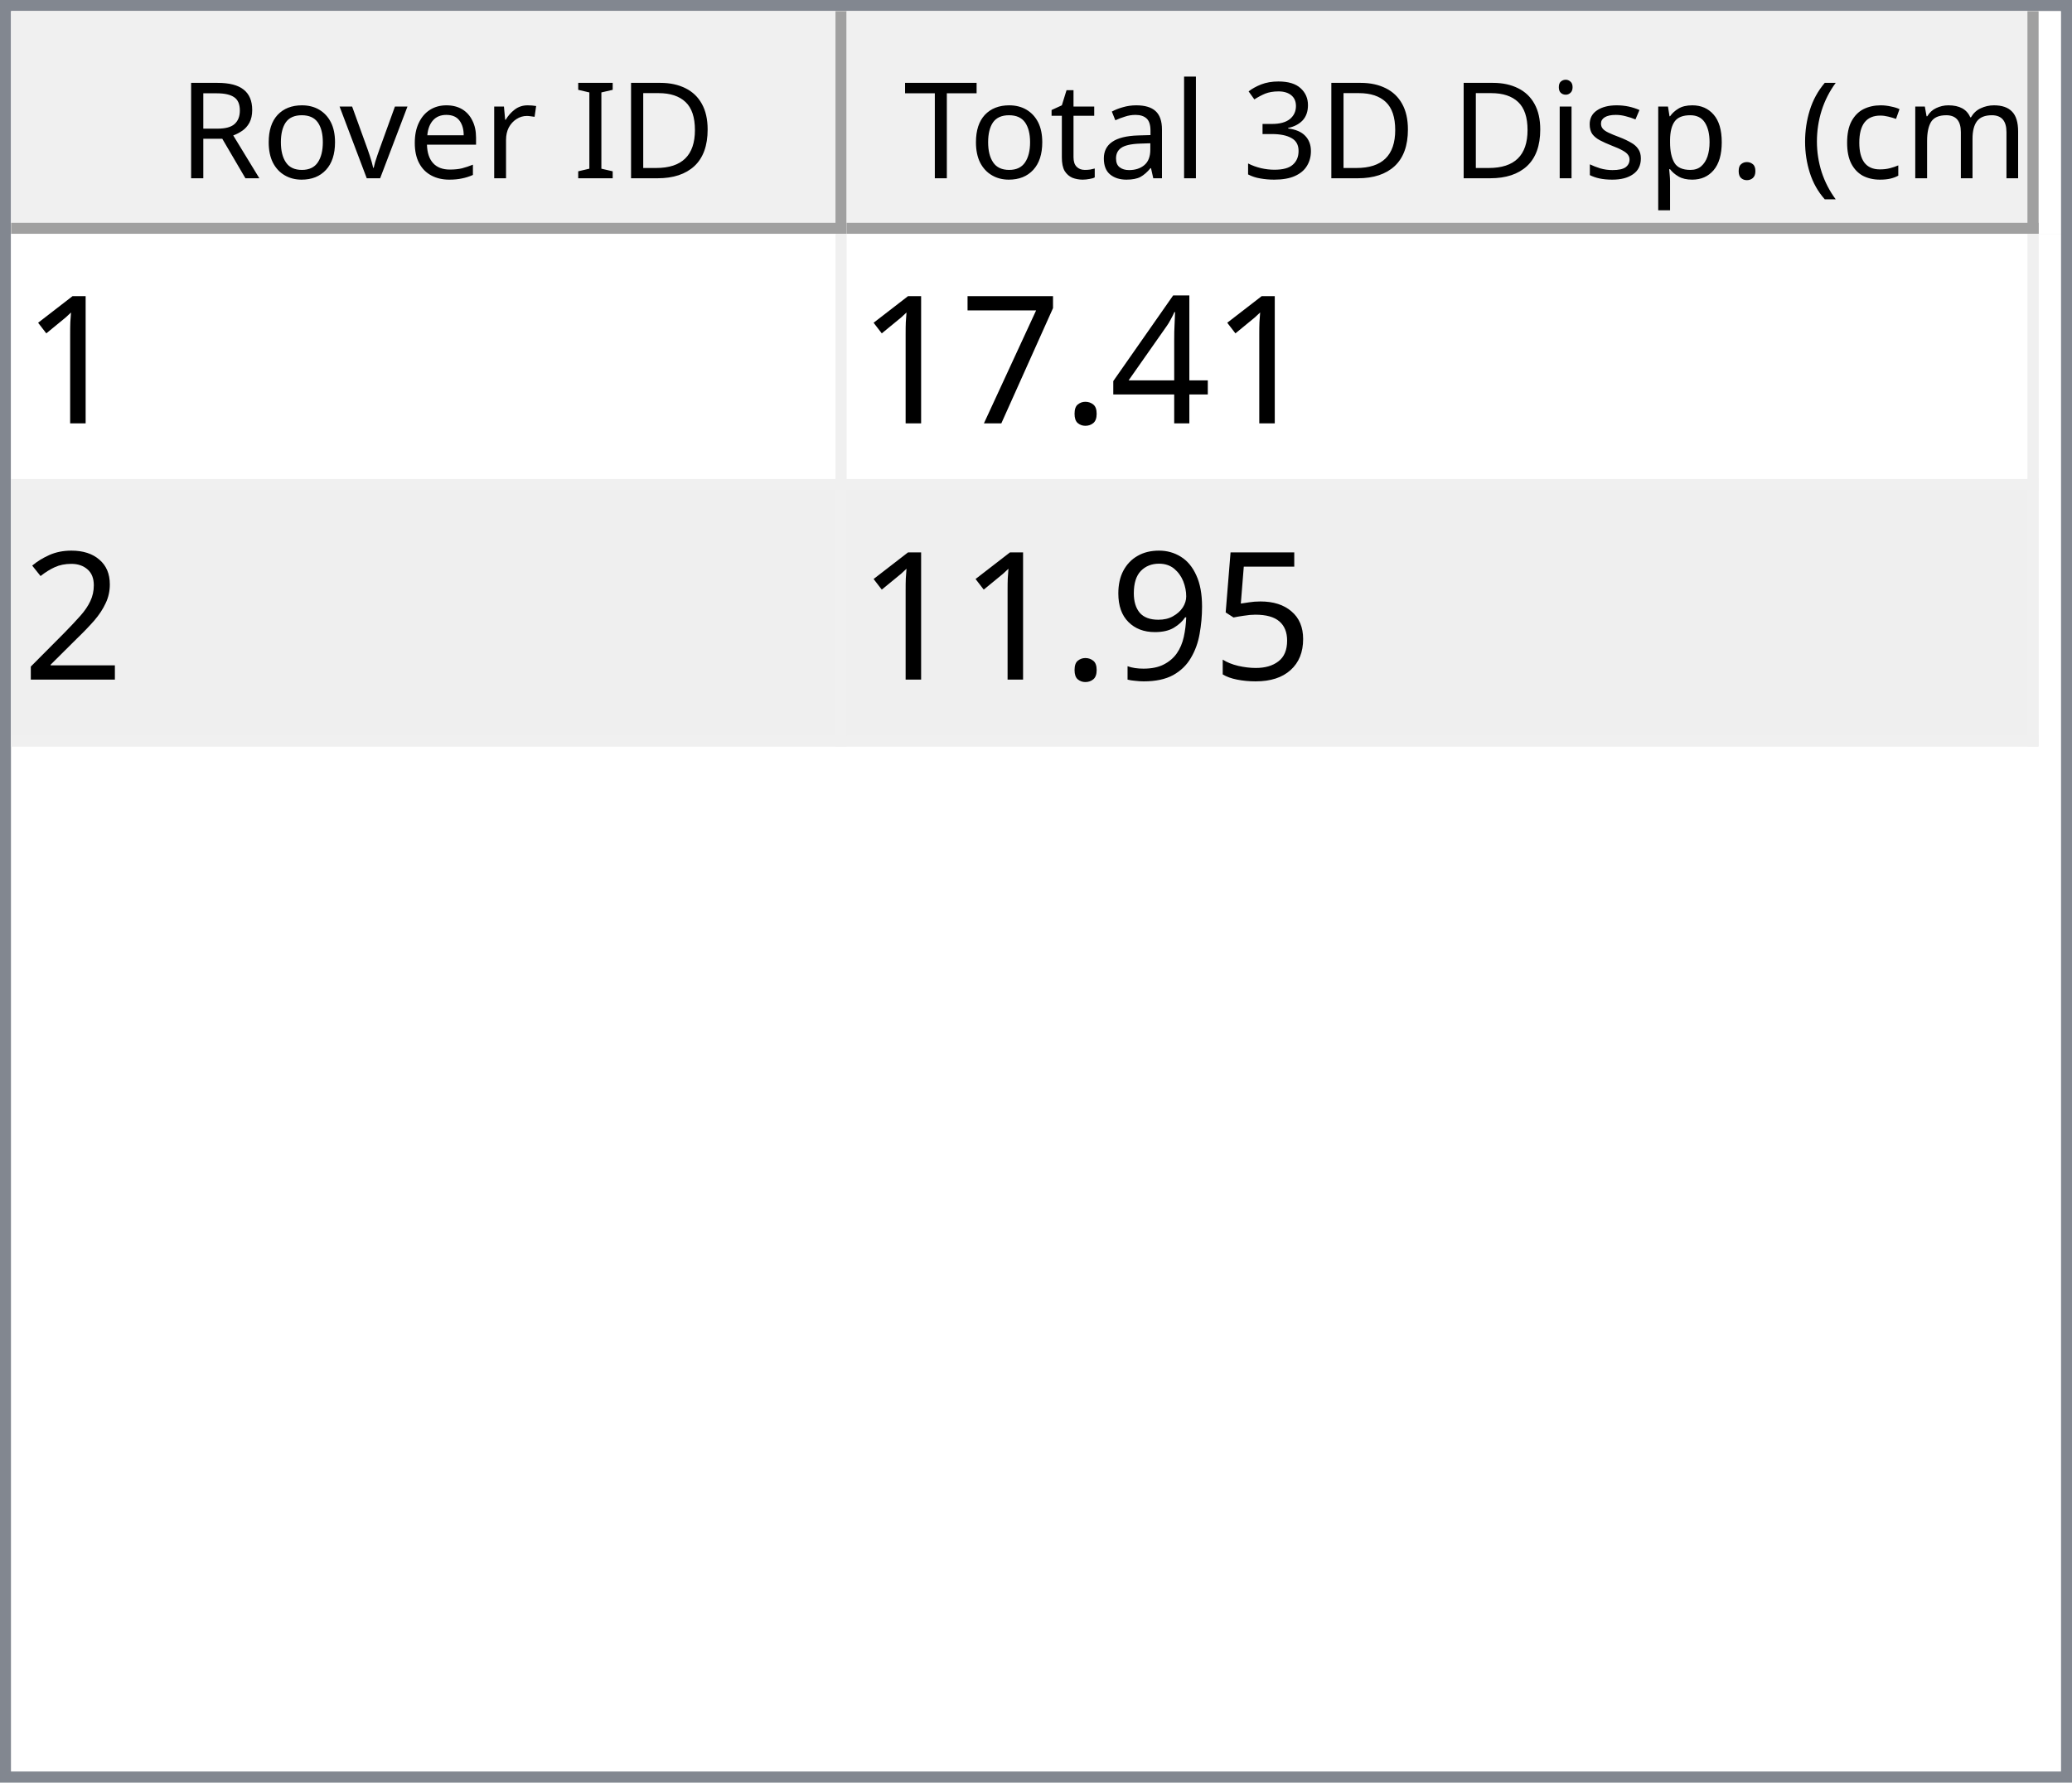
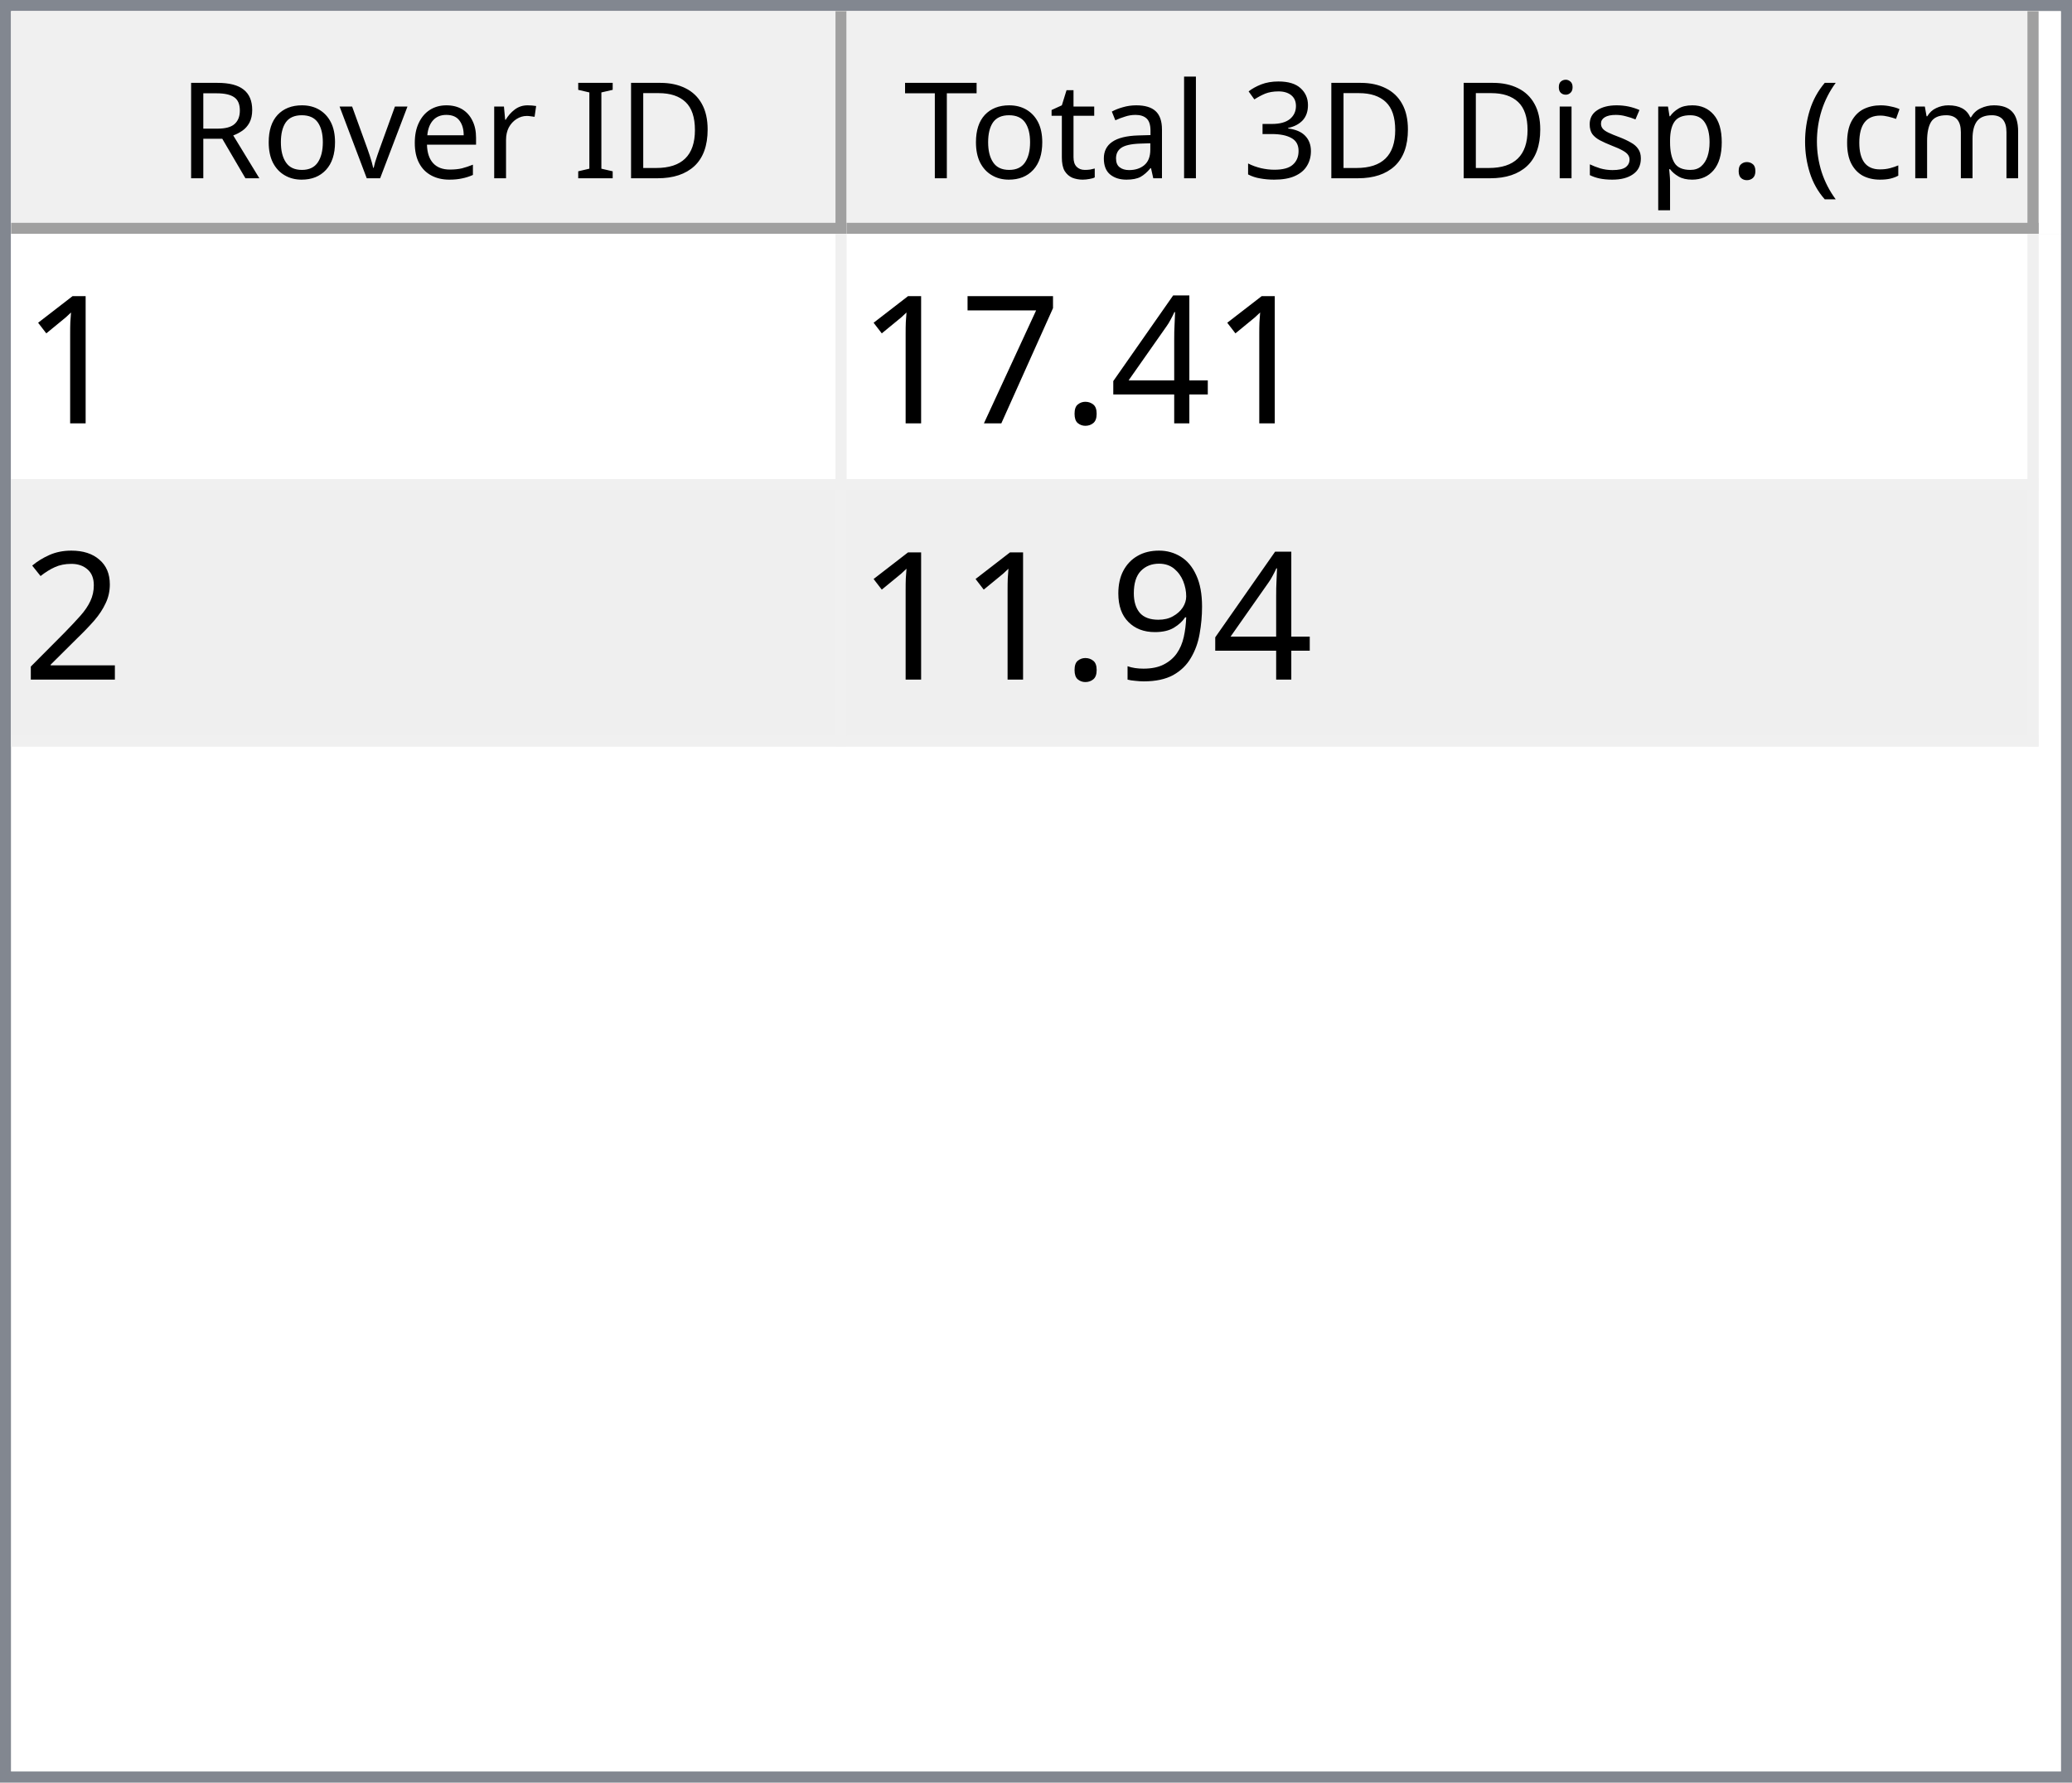
<svg xmlns="http://www.w3.org/2000/svg" style="fill-opacity:1; color-rendering:auto; color-interpolation:auto; text-rendering:auto; stroke:black; stroke-linecap:square; stroke-miterlimit:10; shape-rendering:auto; stroke-opacity:1; fill:black; stroke-dasharray:none; font-weight:normal; stroke-width:1; font-family:'Dialog'; font-style:normal; stroke-linejoin:miter; font-size:12px; stroke-dashoffset:0; image-rendering:auto;" width="186" height="160">
  <defs id="genericDefs" />
  <g>
    <defs id="defs1">
      <clipPath clipPathUnits="userSpaceOnUse" id="clipPath1">
        <path d="M0 0 L186 0 L186 160 L0 160 L0 0 Z" />
      </clipPath>
      <clipPath clipPathUnits="userSpaceOnUse" id="clipPath2">
        <path d="M0 0 L0 160 L186 160 L186 0 Z" />
      </clipPath>
      <clipPath clipPathUnits="userSpaceOnUse" id="clipPath3">
        <path d="M0 0 L0 20 L184 20 L184 0 Z" />
      </clipPath>
      <clipPath clipPathUnits="userSpaceOnUse" id="clipPath4">
        <path d="M0 0 L0 20 L75 20 L75 0 Z" />
      </clipPath>
      <clipPath clipPathUnits="userSpaceOnUse" id="clipPath5">
        <path d="M1 1 L1 19 L74 19 L74 1 Z" />
      </clipPath>
      <clipPath clipPathUnits="userSpaceOnUse" id="clipPath6">
        <path d="M0 0 L0 18 L73 18 L73 0 Z" />
      </clipPath>
      <clipPath clipPathUnits="userSpaceOnUse" id="clipPath7">
        <path d="M-0.5 -0.5 L-0.5 19.5 L74.5 19.5 L74.5 -0.5 Z" />
      </clipPath>
      <clipPath clipPathUnits="userSpaceOnUse" id="clipPath8">
        <path d="M0 0 L0 20 L107 20 L107 0 Z" />
      </clipPath>
      <clipPath clipPathUnits="userSpaceOnUse" id="clipPath9">
        <path d="M1 1 L1 19 L106 19 L106 1 Z" />
      </clipPath>
      <clipPath clipPathUnits="userSpaceOnUse" id="clipPath10">
        <path d="M0 0 L0 18 L105 18 L105 0 Z" />
      </clipPath>
      <clipPath clipPathUnits="userSpaceOnUse" id="clipPath11">
        <path d="M-0.5 -0.5 L-0.5 19.5 L106.5 19.5 L106.5 -0.5 Z" />
      </clipPath>
      <clipPath clipPathUnits="userSpaceOnUse" id="clipPath12">
        <path d="M0 0 L0 138 L184 138 L184 0 Z" />
      </clipPath>
      <clipPath clipPathUnits="userSpaceOnUse" id="clipPath13">
        <path d="M0 0 L0 46 L182 46 L182 0 Z" />
      </clipPath>
      <clipPath clipPathUnits="userSpaceOnUse" id="clipPath14">
        <path d="M-0.5 -0.5 L-0.5 45.5 L181.5 45.5 L181.5 -0.5 Z" />
      </clipPath>
      <clipPath clipPathUnits="userSpaceOnUse" id="clipPath15">
        <path d="M0 0 L0 22 L74 22 L74 0 Z" />
      </clipPath>
      <clipPath clipPathUnits="userSpaceOnUse" id="clipPath16">
        <path d="M0 0 L0 22 L106 22 L106 0 Z" />
      </clipPath>
      <font horiz-adv-x="64.551" id="font1">
        <font-face ascent="107.91" descent="25.098" units-per-em="100" style="font-style:normal; font-family:Segoe UI; font-weight:normal;" />
        <missing-glyph horiz-adv-x="64.551" d="M8.109 0 L8.109 68.266 L56.453 68.266 L56.453 0 L8.109 0 ZM15.328 7.234 L49.219 7.234 L49.219 61.031 L15.328 61.031 L15.328 7.234 Z" />
        <glyph unicode="D" horiz-adv-x="70.117" d="M9.188 0 L9.188 70.016 L28.516 70.016 Q65.531 70.016 65.531 35.891 Q65.531 19.672 55.25 9.836 Q44.969 0 27.734 0 L9.188 0 ZM17.391 62.594 L17.391 7.422 L27.828 7.422 Q41.609 7.422 49.273 14.797 Q56.938 22.172 56.938 35.688 Q56.938 62.594 28.328 62.594 L17.391 62.594 Z" />
        <glyph unicode="I" horiz-adv-x="26.611" d="M17.391 0 L9.188 0 L9.188 70.016 L17.391 70.016 L17.391 0 Z" />
        <glyph unicode=" " horiz-adv-x="27.393" d="" />
        <glyph unicode="r" horiz-adv-x="34.766" d="M34.188 41.891 Q32.078 43.5 28.125 43.5 Q23 43.5 19.555 38.672 Q16.109 33.844 16.109 25.484 L16.109 0 L8.109 0 L8.109 50 L16.109 50 L16.109 39.703 L16.312 39.703 Q18.016 44.969 21.531 47.922 Q25.047 50.875 29.391 50.875 Q32.516 50.875 34.188 50.203 L34.188 41.891 Z" />
        <glyph unicode="e" horiz-adv-x="52.295" d="M48.297 23 L12.984 23 Q13.188 14.656 17.484 10.109 Q21.781 5.562 29.297 5.562 Q37.75 5.562 44.828 11.141 L44.828 3.609 Q38.234 -1.172 27.391 -1.172 Q16.797 -1.172 10.742 5.641 Q4.688 12.453 4.688 24.812 Q4.688 36.469 11.305 43.82 Q17.922 51.172 27.734 51.172 Q37.547 51.172 42.922 44.828 Q48.297 38.484 48.297 27.203 L48.297 23 ZM40.094 29.781 Q40.047 36.719 36.75 40.578 Q33.453 44.438 27.594 44.438 Q21.922 44.438 17.969 40.383 Q14.016 36.328 13.094 29.781 L40.094 29.781 Z" />
        <glyph unicode="v" horiz-adv-x="47.9" d="M47.406 50 L27.484 0 L19.625 0 L0.688 50 L9.469 50 L22.172 13.672 Q23.578 9.672 23.922 6.688 L24.125 6.688 Q24.609 10.453 25.688 13.484 L38.969 50 L47.406 50 Z" />
        <glyph unicode="o" horiz-adv-x="58.594" d="M29 -1.172 Q17.922 -1.172 11.305 5.836 Q4.688 12.844 4.688 24.422 Q4.688 37.016 11.57 44.094 Q18.453 51.172 30.172 51.172 Q41.359 51.172 47.633 44.289 Q53.906 37.406 53.906 25.203 Q53.906 13.234 47.141 6.031 Q40.375 -1.172 29 -1.172 ZM29.594 44.438 Q21.875 44.438 17.383 39.188 Q12.891 33.938 12.891 24.703 Q12.891 15.828 17.43 10.695 Q21.969 5.562 29.594 5.562 Q37.359 5.562 41.531 10.594 Q45.703 15.625 45.703 24.906 Q45.703 34.281 41.531 39.359 Q37.359 44.438 29.594 44.438 Z" />
        <glyph unicode="R" horiz-adv-x="59.814" d="M59.375 0 L49.609 0 L37.891 19.625 Q36.281 22.359 34.766 24.289 Q33.25 26.219 31.664 27.438 Q30.078 28.656 28.25 29.219 Q26.422 29.781 24.125 29.781 L17.391 29.781 L17.391 0 L9.188 0 L9.188 70.016 L30.078 70.016 Q34.672 70.016 38.555 68.867 Q42.438 67.719 45.289 65.375 Q48.141 63.031 49.758 59.547 Q51.375 56.062 51.375 51.375 Q51.375 47.703 50.273 44.656 Q49.172 41.609 47.148 39.211 Q45.125 36.812 42.266 35.133 Q39.406 33.453 35.844 32.516 L35.844 32.328 Q37.594 31.547 38.891 30.547 Q40.188 29.547 41.359 28.18 Q42.531 26.812 43.68 25.078 Q44.828 23.344 46.234 21.047 L59.375 0 ZM17.391 62.594 L17.391 37.203 L28.516 37.203 Q31.594 37.203 34.203 38.133 Q36.812 39.062 38.719 40.797 Q40.625 42.531 41.703 45.047 Q42.781 47.562 42.781 50.688 Q42.781 56.297 39.141 59.445 Q35.5 62.594 28.609 62.594 L17.391 62.594 Z" />
        <glyph unicode=")" horiz-adv-x="30.176" d="M8.297 -15.922 L1.172 -15.922 Q16.406 2.344 16.406 26.812 Q16.406 51.469 1.078 70.016 L8.297 70.016 Q23.531 52.156 23.531 26.703 Q23.531 1.375 8.297 -15.922 Z" />
        <glyph unicode="m" horiz-adv-x="86.133" d="M79.109 0 L71.094 0 L71.094 28.719 Q71.094 37.016 68.531 40.727 Q65.969 44.438 59.906 44.438 Q54.781 44.438 51.195 39.75 Q47.609 35.062 47.609 28.516 L47.609 0 L39.594 0 L39.594 29.688 Q39.594 44.438 28.219 44.438 Q22.953 44.438 19.531 40.016 Q16.109 35.594 16.109 28.516 L16.109 0 L8.109 0 L8.109 50 L16.109 50 L16.109 42.094 L16.312 42.094 Q21.625 51.172 31.844 51.172 Q36.969 51.172 40.773 48.312 Q44.578 45.453 46 40.828 Q51.562 51.172 62.594 51.172 Q79.109 51.172 79.109 30.812 L79.109 0 Z" />
        <glyph unicode="c" horiz-adv-x="46.191" d="M42.188 2.297 Q36.422 -1.172 28.516 -1.172 Q17.828 -1.172 11.258 5.789 Q4.688 12.75 4.688 23.828 Q4.688 36.188 11.766 43.68 Q18.844 51.172 30.672 51.172 Q37.25 51.172 42.281 48.734 L42.281 40.531 Q36.719 44.438 30.375 44.438 Q22.703 44.438 17.797 38.945 Q12.891 33.453 12.891 24.516 Q12.891 15.719 17.508 10.641 Q22.125 5.562 29.891 5.562 Q36.422 5.562 42.188 9.906 L42.188 2.297 Z" />
        <glyph unicode="(" horiz-adv-x="30.176" d="M29.109 -15.922 L21.969 -15.922 Q6.844 1.375 6.844 26.703 Q6.844 52.156 21.969 70.016 L29.203 70.016 Q13.875 51.469 13.875 26.812 Q13.875 2.344 29.109 -15.922 Z" />
        <glyph unicode="." horiz-adv-x="21.68" d="M10.891 -1.078 Q8.641 -1.078 7.055 0.539 Q5.469 2.156 5.469 4.391 Q5.469 6.641 7.055 8.273 Q8.641 9.906 10.891 9.906 Q13.188 9.906 14.797 8.273 Q16.406 6.641 16.406 4.391 Q16.406 2.156 14.797 0.539 Q13.188 -1.078 10.891 -1.078 Z" />
        <glyph unicode="p" horiz-adv-x="58.789" d="M16.312 7.234 L16.109 7.234 L16.109 -23 L8.109 -23 L8.109 50 L16.109 50 L16.109 41.219 L16.312 41.219 Q22.219 51.172 33.594 51.172 Q43.266 51.172 48.688 44.461 Q54.109 37.75 54.109 26.469 Q54.109 13.922 48 6.375 Q41.891 -1.172 31.297 -1.172 Q21.578 -1.172 16.312 7.234 ZM16.109 27.391 L16.109 20.406 Q16.109 14.203 20.141 9.883 Q24.172 5.562 30.375 5.562 Q37.641 5.562 41.773 11.133 Q45.906 16.703 45.906 26.609 Q45.906 34.969 42.047 39.703 Q38.188 44.438 31.594 44.438 Q24.609 44.438 20.359 39.578 Q16.109 34.719 16.109 27.391 Z" />
        <glyph unicode="s" horiz-adv-x="42.432" d="M5.078 1.812 L5.078 10.406 Q11.625 5.562 19.484 5.562 Q30.031 5.562 30.031 12.594 Q30.031 14.594 29.125 15.992 Q28.219 17.391 26.68 18.461 Q25.141 19.531 23.07 20.383 Q21 21.234 18.609 22.172 Q15.281 23.484 12.766 24.828 Q10.25 26.172 8.57 27.859 Q6.891 29.547 6.031 31.695 Q5.172 33.844 5.172 36.719 Q5.172 40.234 6.789 42.945 Q8.406 45.656 11.086 47.484 Q13.766 49.312 17.211 50.242 Q20.656 51.172 24.312 51.172 Q30.812 51.172 35.938 48.922 L35.938 40.828 Q30.422 44.438 23.25 44.438 Q21 44.438 19.195 43.922 Q17.391 43.406 16.094 42.477 Q14.797 41.547 14.086 40.258 Q13.375 38.969 13.375 37.406 Q13.375 35.453 14.086 34.133 Q14.797 32.812 16.164 31.789 Q17.531 30.766 19.484 29.938 Q21.438 29.109 23.922 28.125 Q27.25 26.859 29.883 25.516 Q32.516 24.172 34.375 22.484 Q36.234 20.797 37.234 18.602 Q38.234 16.406 38.234 13.375 Q38.234 9.672 36.602 6.938 Q34.969 4.203 32.234 2.398 Q29.5 0.594 25.93 -0.289 Q22.359 -1.172 18.453 -1.172 Q10.75 -1.172 5.078 1.812 Z" />
        <glyph unicode="i" horiz-adv-x="24.219" d="M12.203 62.703 Q10.062 62.703 8.547 64.164 Q7.031 65.625 7.031 67.875 Q7.031 70.125 8.547 71.609 Q10.062 73.094 12.203 73.094 Q14.406 73.094 15.945 71.609 Q17.484 70.125 17.484 67.875 Q17.484 65.719 15.945 64.211 Q14.406 62.703 12.203 62.703 ZM16.109 0 L8.109 0 L8.109 50 L16.109 50 L16.109 0 Z" />
        <glyph unicode="3" horiz-adv-x="53.906" d="M46.531 19.828 Q46.531 15.094 44.75 11.211 Q42.969 7.328 39.719 4.57 Q36.469 1.812 31.93 0.297 Q27.391 -1.219 21.922 -1.219 Q11.922 -1.219 6 2.594 L6 11.188 Q13.094 5.609 22.219 5.609 Q25.875 5.609 28.828 6.539 Q31.781 7.469 33.906 9.227 Q36.031 10.984 37.18 13.477 Q38.328 15.969 38.328 19.094 Q38.328 32.812 18.797 32.812 L12.984 32.812 L12.984 39.594 L18.5 39.594 Q35.797 39.594 35.797 52.484 Q35.797 64.406 22.609 64.406 Q15.188 64.406 8.688 59.422 L8.688 67.188 Q15.375 71.188 24.609 71.188 Q29 71.188 32.57 69.969 Q36.141 68.75 38.68 66.555 Q41.219 64.359 42.609 61.281 Q44 58.203 44 54.5 Q44 40.672 30.031 36.719 L30.031 36.531 Q33.594 36.141 36.625 34.797 Q39.656 33.453 41.852 31.305 Q44.047 29.156 45.289 26.25 Q46.531 23.344 46.531 19.828 Z" />
        <glyph unicode="l" horiz-adv-x="24.219" d="M16.109 0 L8.109 0 L8.109 74.031 L16.109 74.031 L16.109 0 Z" />
        <glyph unicode="a" horiz-adv-x="50.879" d="M43.891 0 L35.891 0 L35.891 7.812 L35.688 7.812 Q30.469 -1.172 20.312 -1.172 Q12.844 -1.172 8.617 2.781 Q4.391 6.734 4.391 13.281 Q4.391 27.297 20.906 29.594 L35.891 31.688 Q35.891 44.438 25.594 44.438 Q16.547 44.438 9.281 38.281 L9.281 46.484 Q16.656 51.172 26.266 51.172 Q43.891 51.172 43.891 32.516 L43.891 0 ZM35.891 25.297 L23.828 23.641 Q18.266 22.859 15.43 20.875 Q12.594 18.891 12.594 13.875 Q12.594 10.203 15.211 7.883 Q17.828 5.562 22.172 5.562 Q28.125 5.562 32.008 9.742 Q35.891 13.922 35.891 20.312 L35.891 25.297 Z" />
        <glyph unicode="t" horiz-adv-x="33.887" d="M31.297 0.484 Q28.469 -1.078 23.828 -1.078 Q10.688 -1.078 10.688 13.578 L10.688 43.172 L2.094 43.172 L2.094 50 L10.688 50 L10.688 62.203 L18.703 64.797 L18.703 50 L31.297 50 L31.297 43.172 L18.703 43.172 L18.703 14.984 Q18.703 9.969 20.414 7.82 Q22.125 5.672 26.078 5.672 Q29.109 5.672 31.297 7.328 L31.297 0.484 Z" />
        <glyph unicode="T" horiz-adv-x="52.393" d="M50.594 62.594 L30.375 62.594 L30.375 0 L22.172 0 L22.172 62.594 L2 62.594 L2 70.016 L50.594 70.016 L50.594 62.594 Z" />
      </font>
      <font horiz-adv-x="75.0" id="font2">
        <font-face ascent="100.537" descent="21.973" units-per-em="100" style="font-style:normal; font-family:sans-serif; font-weight:normal;" />
        <missing-glyph horiz-adv-x="75.0" d="M12.5 0 L12.5 62.5 L62.5 62.5 L62.5 0 L12.5 0 ZM14.062 1.562 L60.938 1.562 L60.938 60.938 L14.062 60.938 L14.062 1.562 Z" />
        <glyph unicode="1" horiz-adv-x="55.615" d="M37.25 0 L28.469 0 L28.469 56 Q25.297 52.984 20.141 49.953 Q14.984 46.922 10.891 45.406 L10.891 53.906 Q18.266 57.375 23.781 62.305 Q29.297 67.234 31.594 71.875 L37.25 71.875 L37.25 0 Z" />
        <glyph unicode="4" horiz-adv-x="55.615" d="M32.328 0 L32.328 17.141 L1.266 17.141 L1.266 25.203 L33.938 71.578 L41.109 71.578 L41.109 25.203 L50.781 25.203 L50.781 17.141 L41.109 17.141 L41.109 0 L32.328 0 ZM32.328 25.203 L32.328 57.469 L9.906 25.203 L32.328 25.203 Z" />
        <glyph unicode="." horiz-adv-x="27.783" d="M9.078 0 L9.078 10.016 L19.094 10.016 L19.094 0 L9.078 0 Z" />
        <glyph unicode="7" horiz-adv-x="55.615" d="M4.734 62.203 L4.734 70.656 L51.078 70.656 L51.078 63.812 Q44.234 56.547 37.523 44.484 Q30.812 32.422 27.156 19.672 Q24.516 10.688 23.781 0 L14.75 0 Q14.891 8.453 18.062 20.414 Q21.234 32.375 27.172 43.484 Q33.109 54.594 39.797 62.203 L4.734 62.203 Z" />
        <glyph unicode="2" horiz-adv-x="55.615" d="M50.344 8.453 L50.344 0 L3.031 0 Q2.938 3.172 4.047 6.109 Q5.859 10.938 9.836 15.625 Q13.812 20.312 21.344 26.469 Q33.016 36.031 37.117 41.625 Q41.219 47.219 41.219 52.203 Q41.219 57.422 37.477 61.008 Q33.734 64.594 27.734 64.594 Q21.391 64.594 17.578 60.789 Q13.766 56.984 13.719 50.25 L4.688 51.172 Q5.609 61.281 11.664 66.578 Q17.719 71.875 27.938 71.875 Q38.234 71.875 44.242 66.164 Q50.25 60.453 50.25 52 Q50.25 47.703 48.492 43.555 Q46.734 39.406 42.656 34.812 Q38.578 30.219 29.109 22.219 Q21.188 15.578 18.945 13.211 Q16.703 10.844 15.234 8.453 L50.344 8.453 Z" />
-         <glyph unicode="5" horiz-adv-x="55.615" d="M4.156 18.75 L13.375 19.531 Q14.406 12.797 18.141 9.398 Q21.875 6 27.156 6 Q33.5 6 37.891 10.789 Q42.281 15.578 42.281 23.484 Q42.281 31 38.062 35.352 Q33.844 39.703 27 39.703 Q22.75 39.703 19.336 37.773 Q15.922 35.844 13.969 32.766 L5.719 33.844 L12.641 70.609 L48.25 70.609 L48.25 62.203 L19.672 62.203 L15.828 42.969 Q22.266 47.469 29.344 47.469 Q38.719 47.469 45.164 40.969 Q51.609 34.469 51.609 24.266 Q51.609 14.547 45.953 7.469 Q39.062 -1.219 27.156 -1.219 Q17.391 -1.219 11.211 4.25 Q5.031 9.719 4.156 18.75 Z" />
        <glyph unicode="9" horiz-adv-x="55.615" d="M5.469 16.547 L13.922 17.328 Q14.984 11.375 18.016 8.688 Q21.047 6 25.781 6 Q29.828 6 32.883 7.859 Q35.938 9.719 37.891 12.82 Q39.844 15.922 41.164 21.195 Q42.484 26.469 42.484 31.938 Q42.484 32.516 42.438 33.688 Q39.797 29.5 35.234 26.883 Q30.672 24.266 25.344 24.266 Q16.453 24.266 10.305 30.711 Q4.156 37.156 4.156 47.703 Q4.156 58.594 10.578 65.234 Q17 71.875 26.656 71.875 Q33.641 71.875 39.43 68.117 Q45.219 64.359 48.219 57.398 Q51.219 50.438 51.219 37.25 Q51.219 23.531 48.242 15.406 Q45.266 7.281 39.383 3.031 Q33.5 -1.219 25.594 -1.219 Q17.188 -1.219 11.867 3.445 Q6.547 8.109 5.469 16.547 ZM41.453 48.141 Q41.453 55.719 37.43 60.156 Q33.406 64.594 27.734 64.594 Q21.875 64.594 17.531 59.812 Q13.188 55.031 13.188 47.406 Q13.188 40.578 17.312 36.305 Q21.438 32.031 27.484 32.031 Q33.594 32.031 37.523 36.305 Q41.453 40.578 41.453 48.141 Z" />
      </font>
    </defs>
    <g style="fill:white; stroke:white;">
      <rect x="0" y="0" width="186" style="clip-path:url(#clipPath1); stroke:none;" height="160" />
    </g>
    <g style="fill:white; text-rendering:optimizeSpeed; color-rendering:optimizeSpeed; image-rendering:optimizeSpeed; shape-rendering:crispEdges; stroke:white; color-interpolation:sRGB;">
      <rect x="0" width="186" height="160" y="0" style="stroke:none;" />
      <path style="stroke:none;" d="M0 160 L186 160 L186 0 L0 0 Z" />
    </g>
    <g style="fill:rgb(240,240,240); font-family:'Segoe UI'; stroke:rgb(240,240,240);">
      <rect x="0" y="0" width="186" style="clip-path:url(#clipPath2); stroke:none;" height="160" />
    </g>
    <g style="fill:rgb(130,135,144); font-family:'Segoe UI'; stroke:rgb(130,135,144);">
      <path d="M0 0 L186 0 L186 160 L0 160 L0 0 ZM1 1 L185 1 L185 159 L1 159 L1 1 Z" style="fill-rule:evenodd; clip-path:url(#clipPath2); stroke:none;" />
    </g>
    <g style="fill:white; font-family:'Segoe UI'; stroke:white;" transform="translate(1,1)">
      <rect x="0" y="0" width="184" style="clip-path:url(#clipPath3); stroke:none;" height="20" />
    </g>
    <g style="fill:rgb(240,240,240); font-family:'Segoe UI'; stroke:rgb(240,240,240);" transform="translate(1,1)">
      <rect x="0" y="0" width="75" style="clip-path:url(#clipPath4); stroke:none;" height="20" />
    </g>
    <g style="font-family:'Segoe UI';" transform="translate(2,2)">
      <text x="14" xml:space="preserve" y="14" style="clip-path:url(#clipPath6); stroke:none;">Rover ID</text>
    </g>
    <g style="fill:rgb(160,160,160); font-family:'Segoe UI'; stroke:rgb(160,160,160); stroke-linejoin:bevel;" transform="translate(1.5,1.5)">
      <line x1="74" x2="74" y1="0" style="fill:none; clip-path:url(#clipPath7);" y2="19" />
    </g>
    <g style="fill:rgb(160,160,160); font-family:'Segoe UI'; stroke:rgb(160,160,160); stroke-linejoin:bevel;" transform="matrix(1,0,0,1,1,1) translate(0.5,0.5)">
      <line x1="0" x2="74" y1="19" style="fill:none; clip-path:url(#clipPath7);" y2="19" />
    </g>
    <g style="fill:rgb(240,240,240); font-family:'Segoe UI'; stroke:rgb(240,240,240);" transform="translate(76,1)">
      <rect x="0" y="0" width="107" style="clip-path:url(#clipPath8); stroke:none;" height="20" />
    </g>
    <g style="font-family:'Segoe UI';" transform="translate(77,2)">
      <text x="1" xml:space="preserve" y="14" style="clip-path:url(#clipPath10); stroke:none;"> Total 3D Disp. (cm)</text>
    </g>
    <g style="fill:rgb(160,160,160); font-family:'Segoe UI'; stroke:rgb(160,160,160); stroke-linejoin:bevel;" transform="translate(76.5,1.5)">
      <line x1="106" x2="106" y1="0" style="fill:none; clip-path:url(#clipPath11);" y2="19" />
    </g>
    <g style="fill:rgb(160,160,160); font-family:'Segoe UI'; stroke:rgb(160,160,160); stroke-linejoin:bevel;" transform="matrix(1,0,0,1,76,1) translate(0.5,0.5)">
      <line x1="0" x2="106" y1="19" style="fill:none; clip-path:url(#clipPath11);" y2="19" />
    </g>
    <g style="fill:white; font-family:'Segoe UI'; stroke:white;" transform="translate(1,21)">
      <rect x="0" y="0" width="184" style="clip-path:url(#clipPath12); stroke:none;" height="138" />
    </g>
    <g style="fill:rgb(240,240,240); font-size:16px; font-family:sans-serif; stroke:rgb(240,240,240);" transform="translate(1,21)">
      <rect x="0" y="0" width="182" style="clip-path:url(#clipPath13); stroke:none;" height="46" />
      <line transform="translate(0.5,0.5)" x1="0" x2="181" y1="22" style="clip-path:url(#clipPath14); fill:none; stroke-linejoin:bevel;" y2="22" />
    </g>
    <g transform="matrix(1,0,0,1,1,21) translate(0.5,0.5)" style="fill:rgb(240,240,240); font-size:16px; font-family:sans-serif; stroke:rgb(240,240,240); stroke-linejoin:bevel;">
      <line x1="0" x2="181" y1="45" style="fill:none; clip-path:url(#clipPath14);" y2="45" />
    </g>
    <g transform="matrix(1,0,0,1,1,21) translate(0.5,0.5)" style="fill:rgb(240,240,240); font-size:16px; font-family:sans-serif; stroke:rgb(240,240,240); stroke-linejoin:bevel;">
      <line x1="74" x2="74" y1="0" style="fill:none; clip-path:url(#clipPath14);" y2="45" />
    </g>
    <g transform="matrix(1,0,0,1,1,21) translate(0.5,0.5)" style="fill:rgb(240,240,240); font-size:16px; font-family:sans-serif; stroke:rgb(240,240,240); stroke-linejoin:bevel;">
      <line x1="181" x2="181" y1="0" style="fill:none; clip-path:url(#clipPath14);" y2="45" />
    </g>
    <g style="fill:white; font-size:16px; font-family:sans-serif; stroke:white;" transform="matrix(1,0,0,1,1,21)">
      <rect x="0" y="0" width="74" style="clip-path:url(#clipPath15); stroke:none;" height="22" />
      <text x="1" y="17" style="fill:black; clip-path:url(#clipPath15); stroke:none;" xml:space="preserve">1</text>
    </g>
    <g style="fill:white; font-size:16px; font-family:sans-serif; stroke:white;" transform="matrix(1,0,0,1,1,21) translate(75,0)">
      <rect x="0" y="0" width="106" style="clip-path:url(#clipPath16); stroke:none;" height="22" />
      <text x="1" y="17" style="fill:black; clip-path:url(#clipPath16); stroke:none;" xml:space="preserve">17.41</text>
    </g>
    <g style="fill:rgb(239,239,239); font-size:16px; font-family:sans-serif; stroke:rgb(239,239,239);" transform="matrix(1,0,0,1,1,21) translate(0,23)">
      <rect x="0" y="0" width="74" style="clip-path:url(#clipPath15); stroke:none;" height="22" />
      <text x="1" y="17" style="fill:black; clip-path:url(#clipPath15); stroke:none;" xml:space="preserve">2</text>
    </g>
    <g style="fill:rgb(239,239,239); font-size:16px; font-family:sans-serif; stroke:rgb(239,239,239);" transform="matrix(1,0,0,1,1,21) translate(75,23)">
      <rect x="0" y="0" width="106" style="clip-path:url(#clipPath16); stroke:none;" height="22" />
-       <text x="1" y="17" style="fill:black; clip-path:url(#clipPath16); stroke:none;" xml:space="preserve">11.95</text>
+       <text x="1" y="17" style="fill:black; clip-path:url(#clipPath16); stroke:none;" xml:space="preserve">11.94</text>
    </g>
  </g>
</svg>
